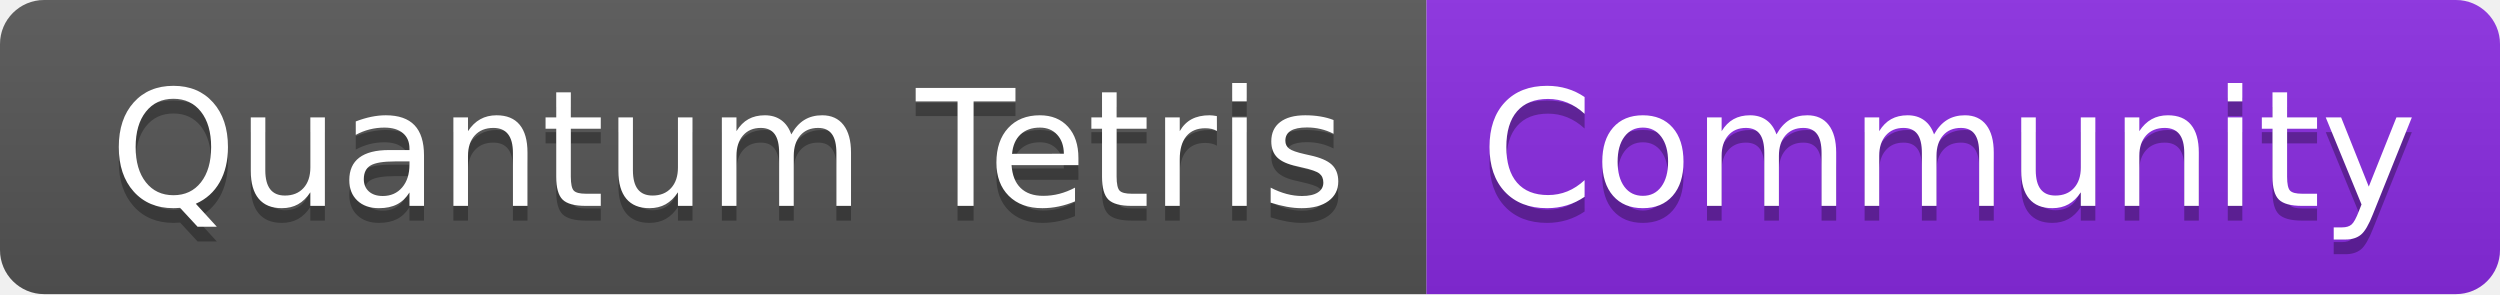
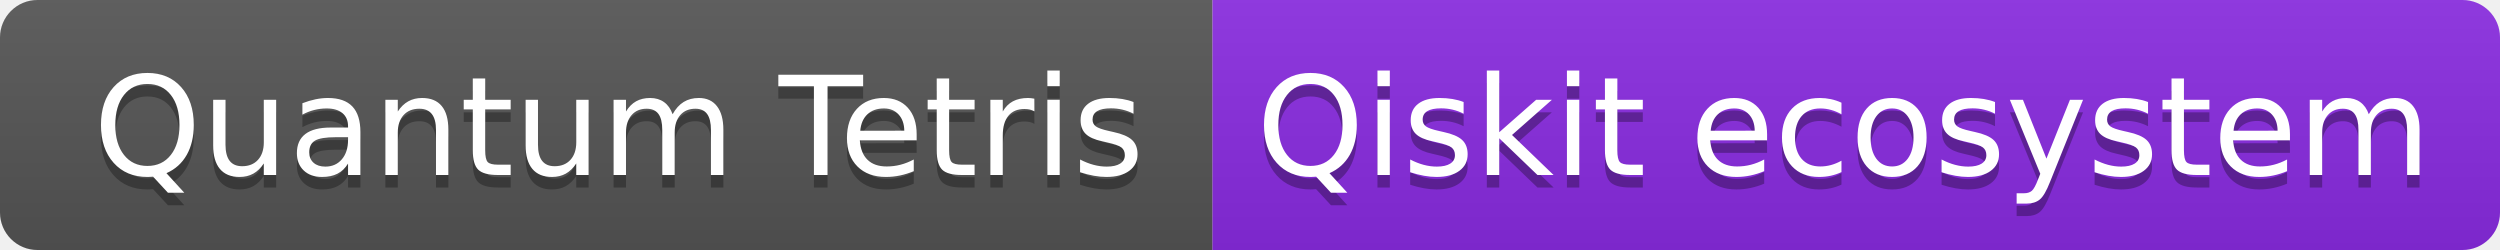
- <svg xmlns="http://www.w3.org/2000/svg" width="170" height="20" role="img" aria-label="Quantum Tetris: Community">
+ <svg xmlns="http://www.w3.org/2000/svg" width="200" height="20" role="img" aria-label="Quantum Tetris: Qiskit ecosystem">
  <linearGradient id="s" x2="0" y2="100%">
    <stop offset="0" stop-color="#bbb" stop-opacity=".1" />
    <stop offset="1" stop-opacity=".1" />
  </linearGradient>
  <clipPath id="r">
-     <rect width="170" height="20" rx="3" fill="#fff" />
+     <rect width="200" height="20" rx="3" fill="#fff" />
  </clipPath>
  <g clip-path="url(#r)">
    <rect width="97" height="20" fill="#555" />
-     <rect x="97" width="73" height="20" fill="blueviolet" />
-     <rect width="170" height="20" fill="url(#s)" />
+     <rect x="97" width="103" height="20" fill="blueviolet" />
+     <rect width="200" height="20" fill="url(#s)" />
  </g>
  <g fill="#fff" text-anchor="middle" font-family="Verdana,Geneva,DejaVu Sans,sans-serif" text-rendering="geometricPrecision" font-size="110">
    <text aria-hidden="true" x="495" y="150" fill="#010101" fill-opacity=".3" transform="scale(.1)" textLength="870">Quantum Tetris</text>
    <text x="495" y="140" transform="scale(.1)" fill="#fff" textLength="870">Quantum Tetris</text>
-     <text aria-hidden="true" x="1325" y="150" fill="#010101" fill-opacity=".3" transform="scale(.1)" textLength="630">Community</text>
-     <text x="1325" y="140" transform="scale(.1)" fill="#fff" textLength="630">Community</text>
+     <text aria-hidden="true" x="1475" y="150" fill="#010101" fill-opacity=".3" transform="scale(.1)" textLength="930">Qiskit ecosystem</text>
+     <text x="1475" y="140" transform="scale(.1)" fill="#fff" textLength="930">Qiskit ecosystem</text>
  </g>
</svg>
